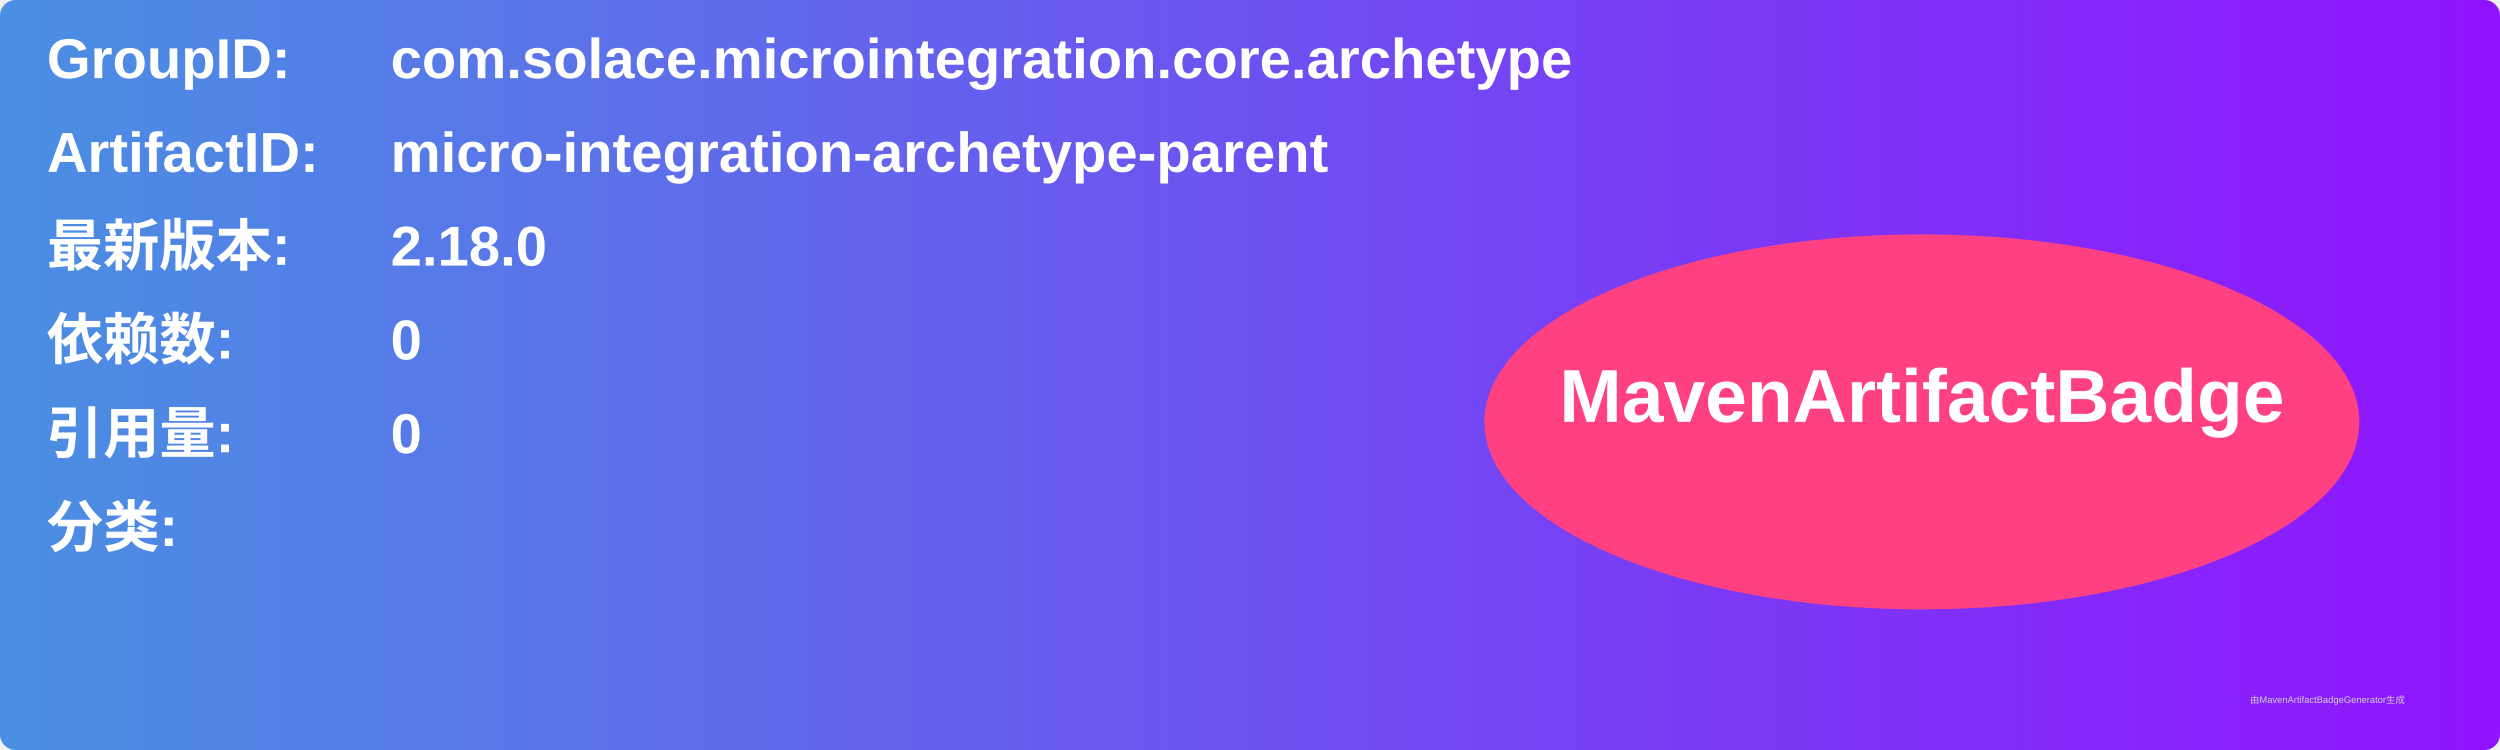
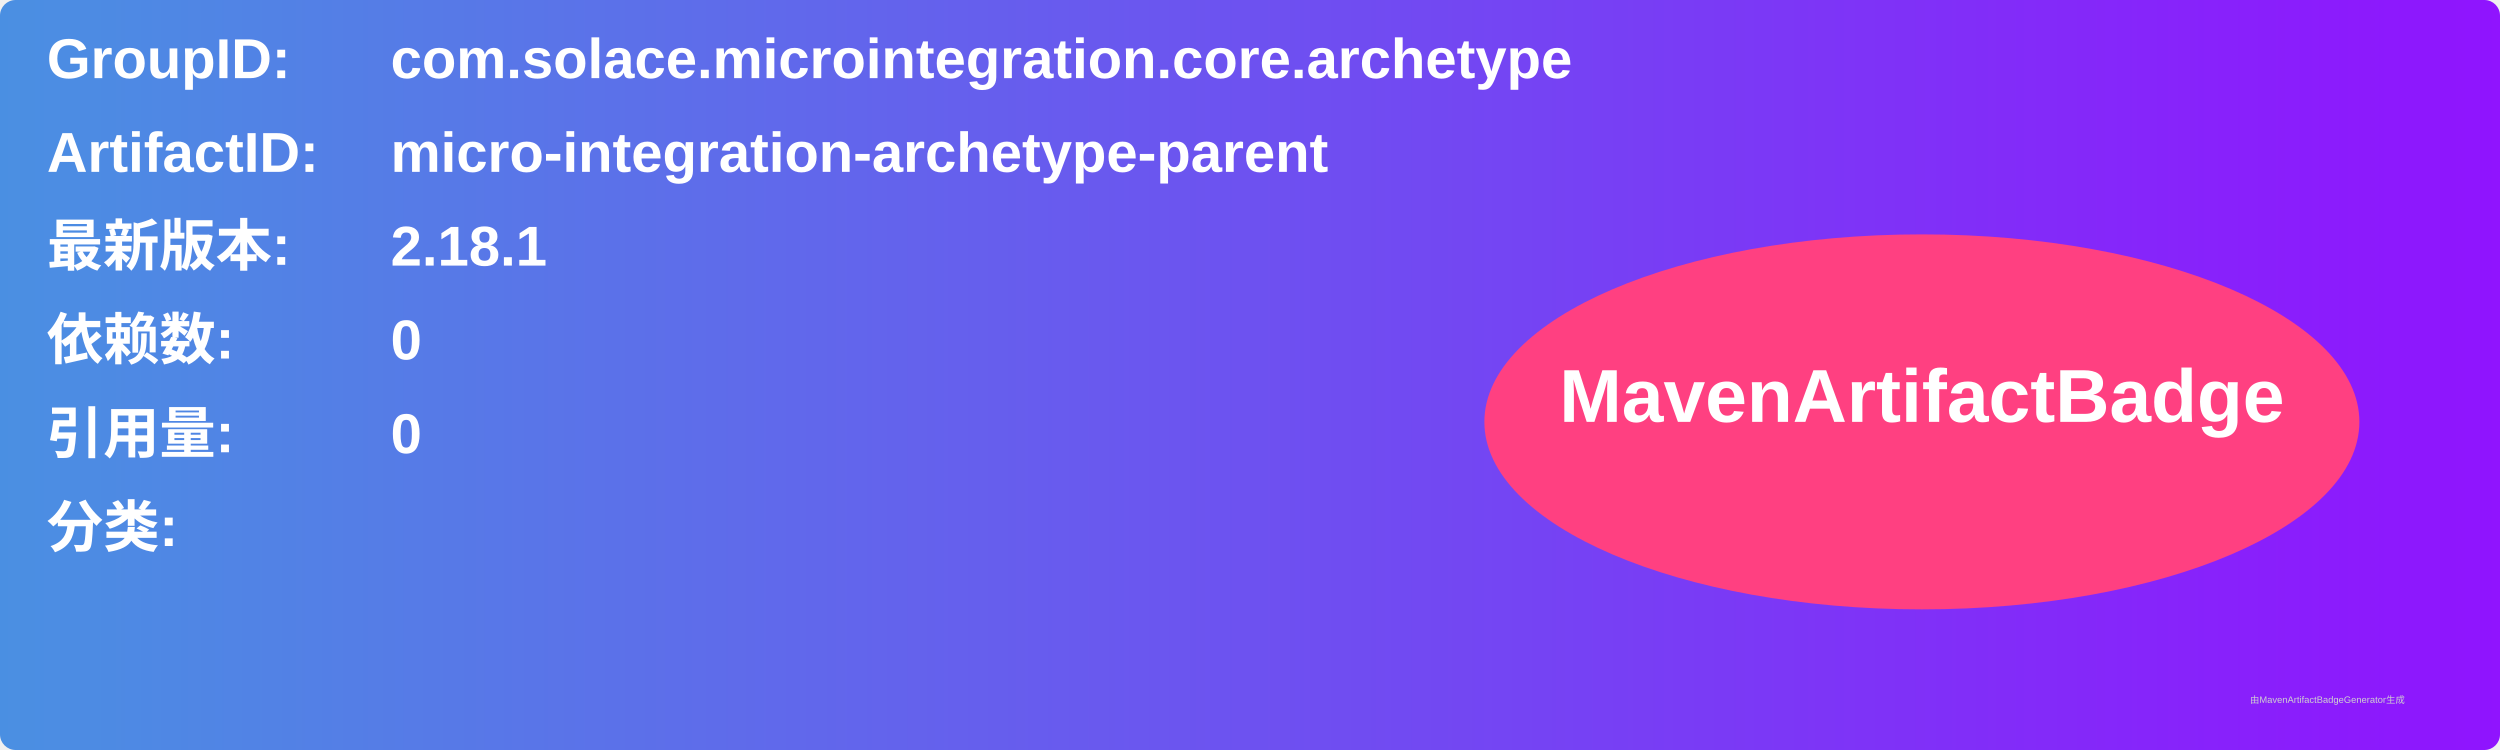
<svg xmlns="http://www.w3.org/2000/svg" width="800" height="240" viewBox="0 0 800 240">
  <linearGradient id="grad" x1="0%" y1="0%" x2="100%" y2="0%">
    <stop offset="0%" stop-color="#4a90e2" />
    <stop offset="100%" stop-color="#9013fe" />
  </linearGradient>
  <rect width="100%" height="100%" rx="5" ry="5" fill="url(#grad)" />
  <g transform="translate(15, 15)">
    <text x="0" y="10" font-family="Arial" font-size="18" fill="white" font-weight="bold" width="260">GroupID:</text>
    <text x="110" y="10" font-family="Arial" font-size="18" fill="white" font-weight="bold" width="460">com.solace.microintegration.core.archetype</text>
    <text x="0" y="40" font-family="Arial" font-size="18" fill="white" font-weight="bold" width="260">ArtifactID:</text>
    <text x="110" y="40" font-family="Arial" font-size="18" fill="white" font-weight="bold" width="460">micro-integration-archetype-parent</text>
    <text x="0" y="70" font-family="Arial" font-size="18" fill="white" font-weight="bold">最新版本:</text>
    <text x="110" y="70" font-family="Arial" font-size="18" fill="white" font-weight="bold">
-       <tspan font-weight="bold">2.18.0</tspan>
+       <tspan font-weight="bold">2.18.1</tspan>
    </text>
    <text x="0" y="100" font-family="Arial" font-size="18" fill="white" font-weight="bold">依赖数: </text>
    <text x="110" y="100" font-family="Arial" font-size="18" fill="white">
      <tspan font-weight="bold">0</tspan>
    </text>
    <text x="0" y="130" font-family="Arial" font-size="18" fill="white" font-weight="bold">引用量: </text>
    <text x="110" y="130" font-family="Arial" font-size="18" fill="white">
      <tspan font-weight="bold">0</tspan>
    </text>
    <text x="0" y="160" font-family="Arial" font-size="18" fill="white" font-weight="bold">分类:</text>
    <text x="10" y="190" font-family="Arial" font-size="10" fill="white">
      <tspan font-weight="bold" />
    </text>
    <ellipse cx="600" cy="120" rx="140" ry="60" fill="#ff4081" />
    <text x="600" y="120" text-anchor="middle" font-family="Arial" font-size="24" fill="white" font-weight="bold">MavenArtifactBadge</text>
  </g>
  <text x="720" y="225" font-family="Arial" font-size="3" fill="#d0d0d0">由MavenArtifactBadgeGenerator生成</text>
</svg>
